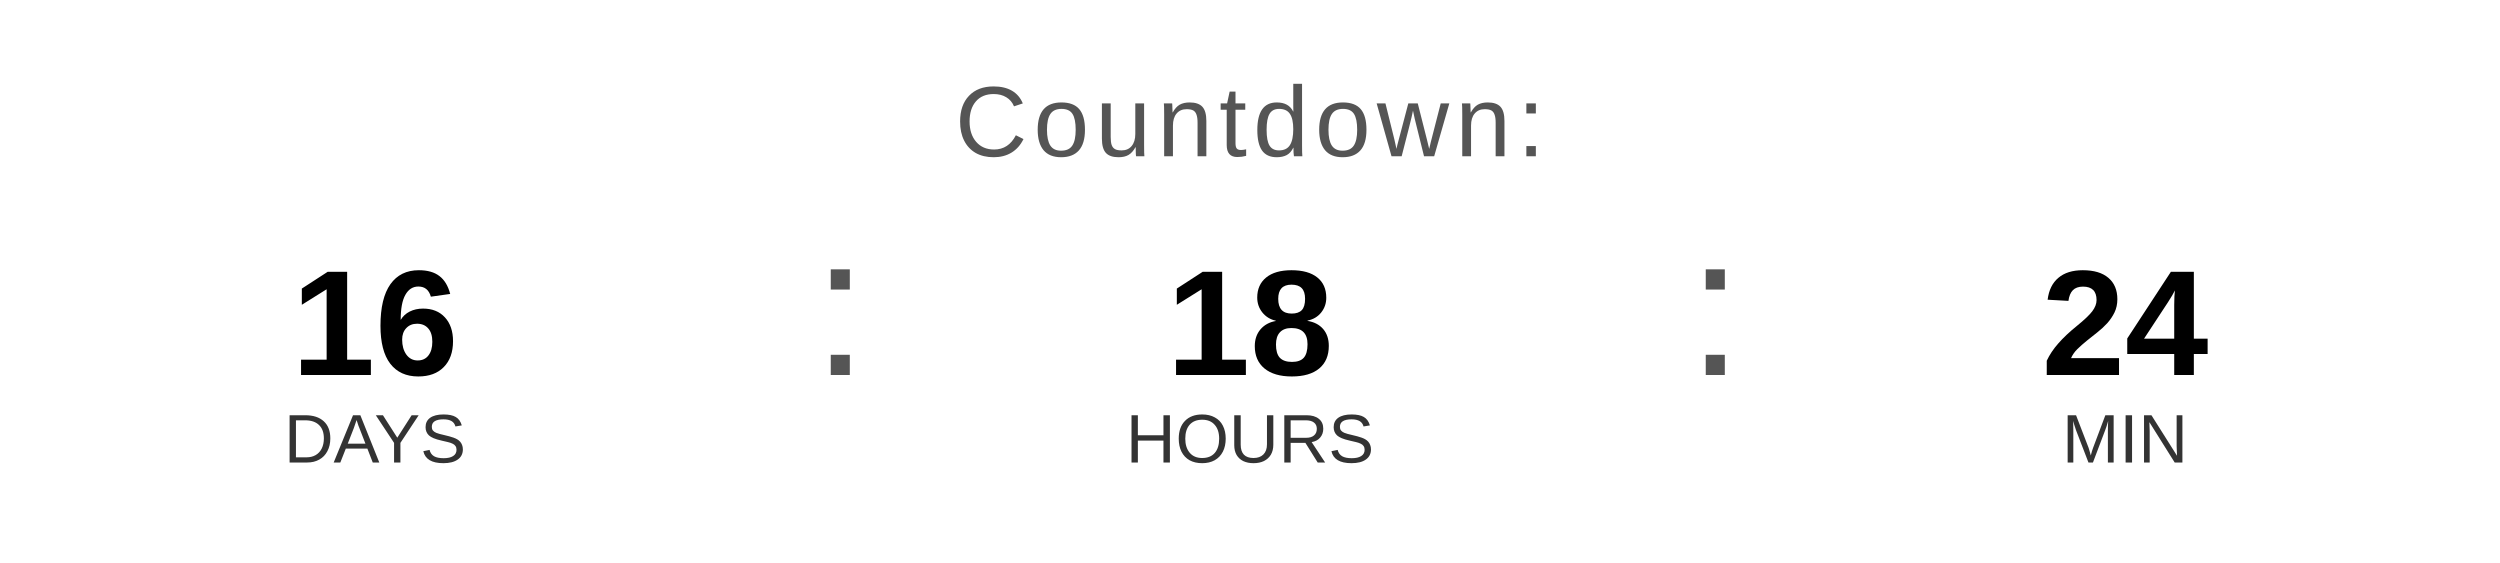
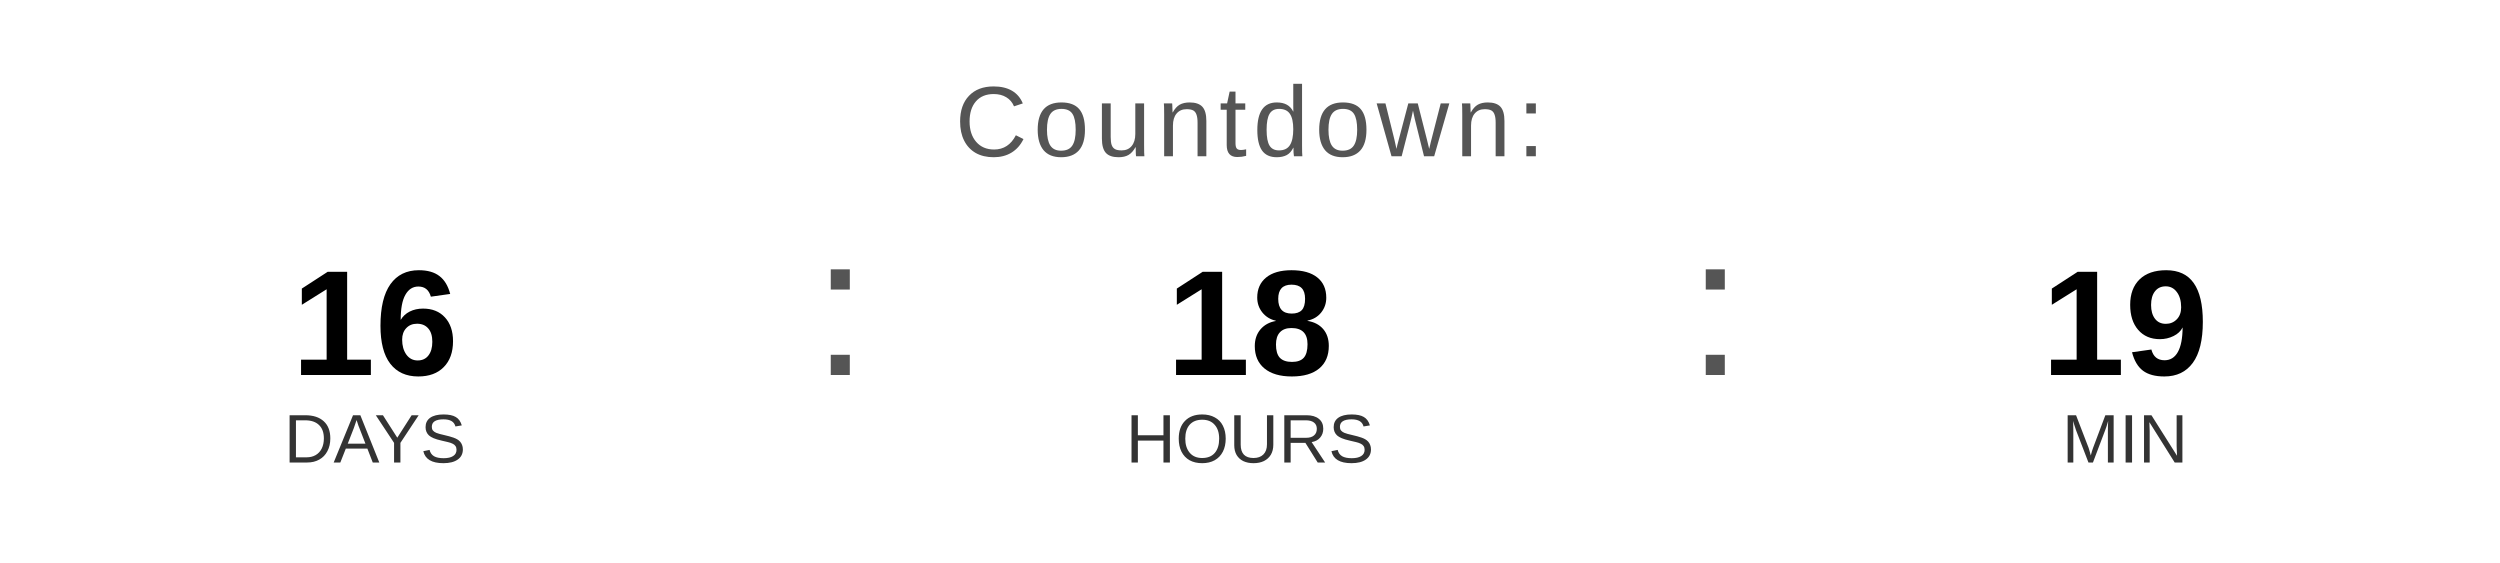
<svg xmlns="http://www.w3.org/2000/svg" width="400" height="90" viewBox="0 0 400 90">
  <text x="200" y="25" font-family="Arial, Helvetica, sans-serif" font-size="16" fill="#555555" text-anchor="middle" letter-spacing="1">
    Countdown:
  </text>
  <text x="60" y="60" font-family="Arial, Helvetica, sans-serif" font-size="24" font-weight="bold" fill="#000000" text-anchor="middle">16</text>
  <text x="60" y="74" font-family="Arial, Helvetica, sans-serif" font-size="11" fill="#333333" text-anchor="middle">DAYS</text>
  <text x="130" y="60" font-family="Arial, sans-serif" font-size="32" fill="#555555">:</text>
  <text x="200" y="60" font-family="Arial, Helvetica, sans-serif" font-size="24" font-weight="bold" fill="#000000" text-anchor="middle">18</text>
  <text x="200" y="74" font-family="Arial, Helvetica, sans-serif" font-size="11" fill="#333333" text-anchor="middle">HOURS</text>
  <text x="270" y="60" font-family="Arial, sans-serif" font-size="32" fill="#555555">:</text>
-   <text x="340" y="60" font-family="Arial, Helvetica, sans-serif" font-size="24" font-weight="bold" fill="#000000" text-anchor="middle">24</text>
+   <text x="340" y="60" font-family="Arial, Helvetica, sans-serif" font-size="24" font-weight="bold" fill="#000000" text-anchor="middle">19</text>
  <text x="340" y="74" font-family="Arial, Helvetica, sans-serif" font-size="11" fill="#333333" text-anchor="middle">MIN</text>
</svg>
